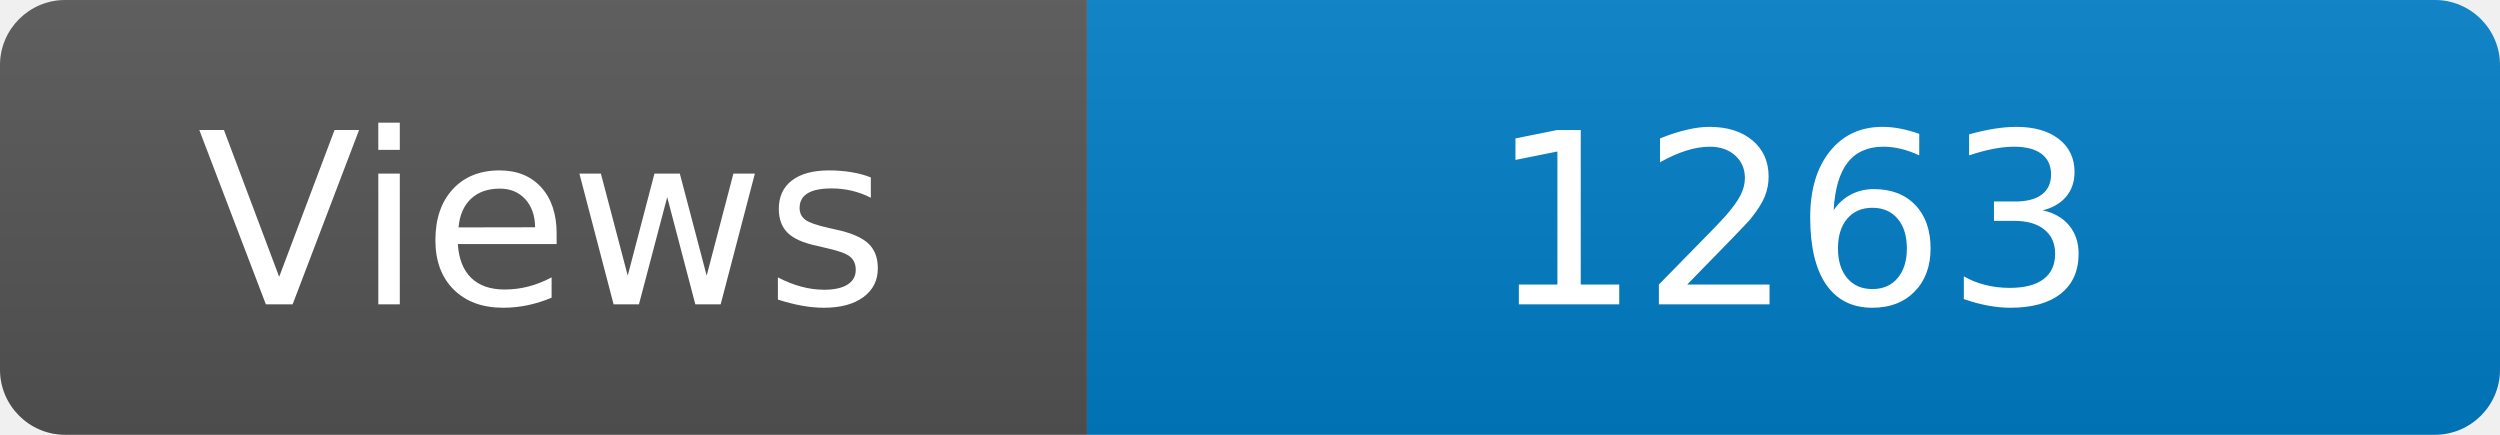
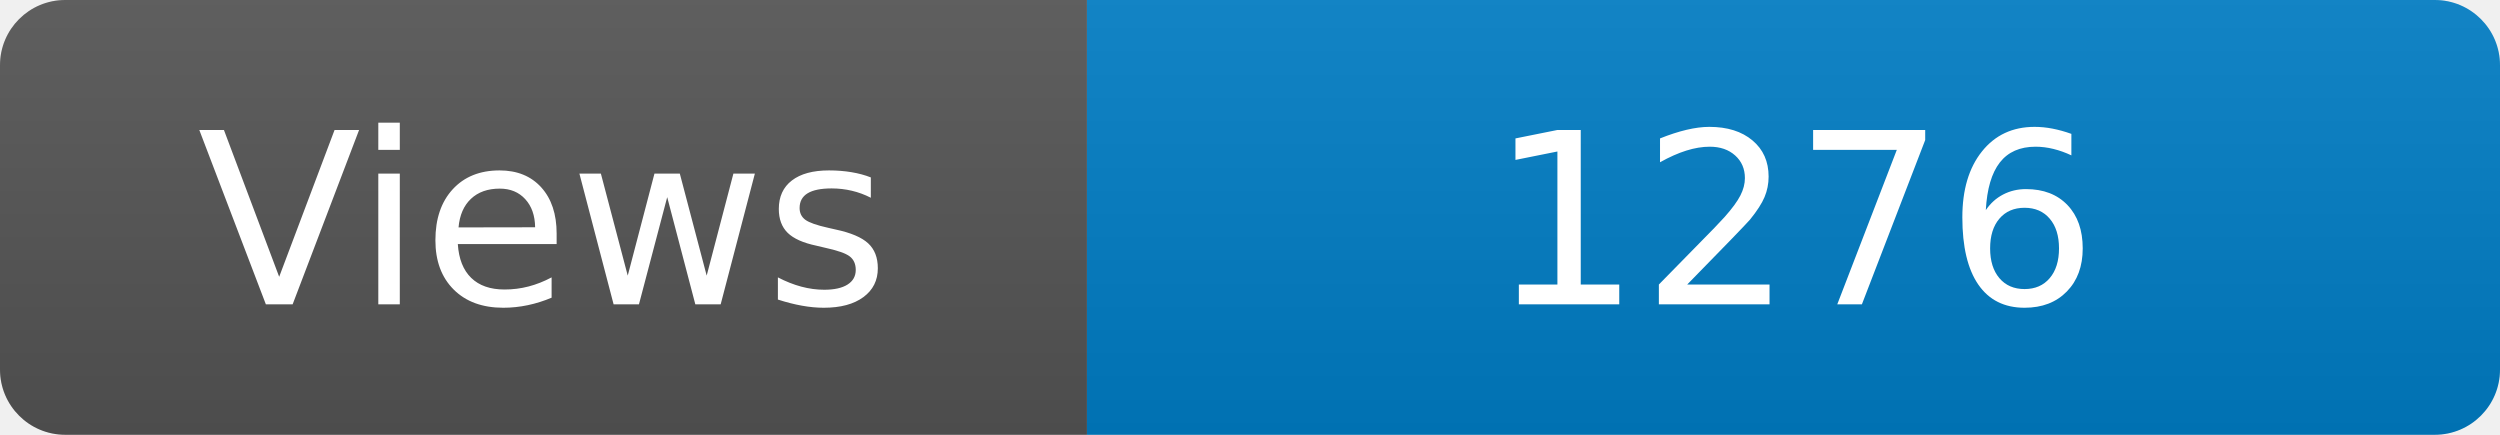
<svg xmlns="http://www.w3.org/2000/svg" width="115" height="20" role="img" aria-label="Maintained?: yes">
  <linearGradient id="s" x2="0" y2="100%">
    <stop offset="0" stop-color="#bbb" stop-opacity=".1" />
    <stop offset="1" stop-opacity=".1" />
  </linearGradient>
  <clipPath id="r">
    <rect width="115" height="20" rx="3" fill="#fff" />
  </clipPath>
  <g clip-path="url(#r)">
    <rect width="50" height="20" fill="#555" />
    <rect x="50" width="160" height="20" fill="#007ec6" />
    <rect width="115" height="20" fill="url(#s)" />
  </g>
  <g fill="#fff" text-anchor="middle" font-family="Verdana,Geneva,DejaVu Sans,sans-serif" font-size="110">
    <text x="250" y="140" transform="scale(.1)" fill="#fff">Views</text>
-     <text x="825" y="140" transform="scale(.1)" fill="#fff">1263</text>
+     <text x="825" y="140" transform="scale(.1)" fill="#fff">1276</text>
  </g>
</svg>
